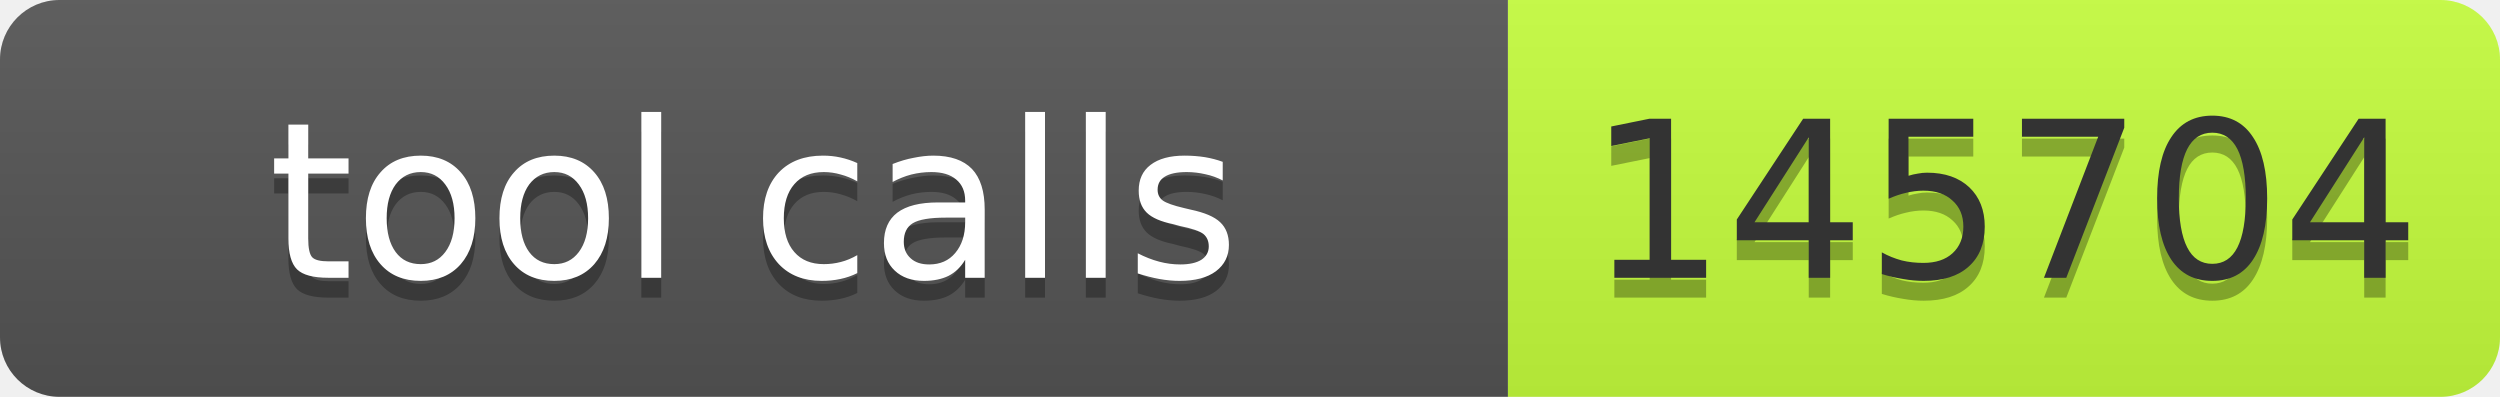
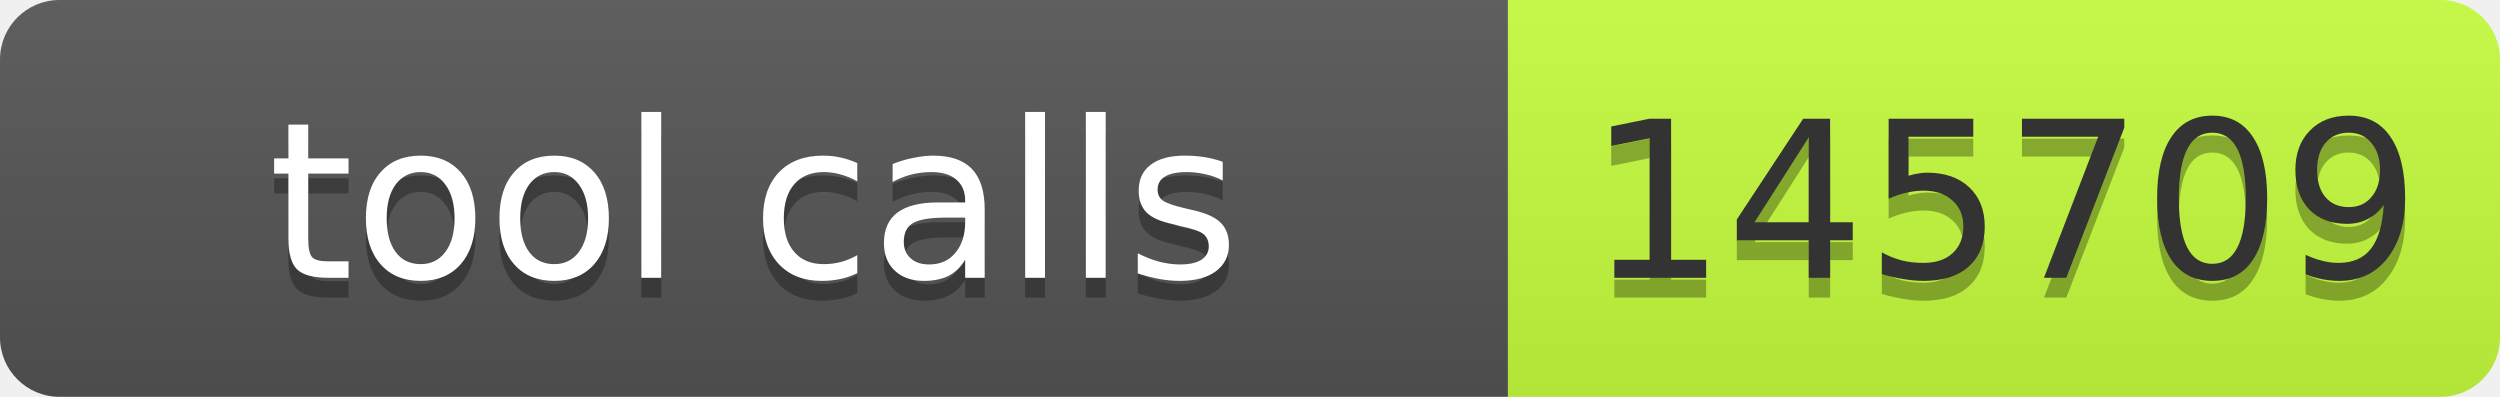
- <svg xmlns="http://www.w3.org/2000/svg" width="126" height="20" role="img" aria-label="tool calls: 145704">
+ <svg xmlns="http://www.w3.org/2000/svg" width="126" height="20" role="img" aria-label="tool calls: 145709">
  <linearGradient id="s" x2="0" y2="100%">
    <stop offset="0" stop-color="#bbb" stop-opacity=".1" />
    <stop offset="1" stop-opacity=".1" />
  </linearGradient>
  <clipPath id="r">
    <rect width="126" height="20" rx="3" fill="#fff" />
  </clipPath>
  <g clip-path="url(#r)">
    <rect width="76" height="20" fill="#555" />
    <rect x="76" width="50" height="20" fill="#c6ff3d" />
    <rect width="126" height="20" fill="url(#s)" />
  </g>
  <g font-family="Verdana,Geneva,DejaVu Sans,sans-serif" font-size="11">
    <text x="38" y="15" fill="#010101" fill-opacity=".3" text-anchor="middle" textLength="66">tool calls</text>
    <text x="38" y="14" fill="#fff" text-anchor="middle" textLength="66">tool calls</text>
-     <text x="101" y="15" fill="#010101" fill-opacity=".3" text-anchor="middle" textLength="40">145704</text>
-     <text x="101" y="14" fill="#333" text-anchor="middle" textLength="40">145704</text>
+     <text x="101" y="15" fill="#010101" fill-opacity=".3" text-anchor="middle" textLength="40">145709</text>
+     <text x="101" y="14" fill="#333" text-anchor="middle" textLength="40">145709</text>
  </g>
</svg>
